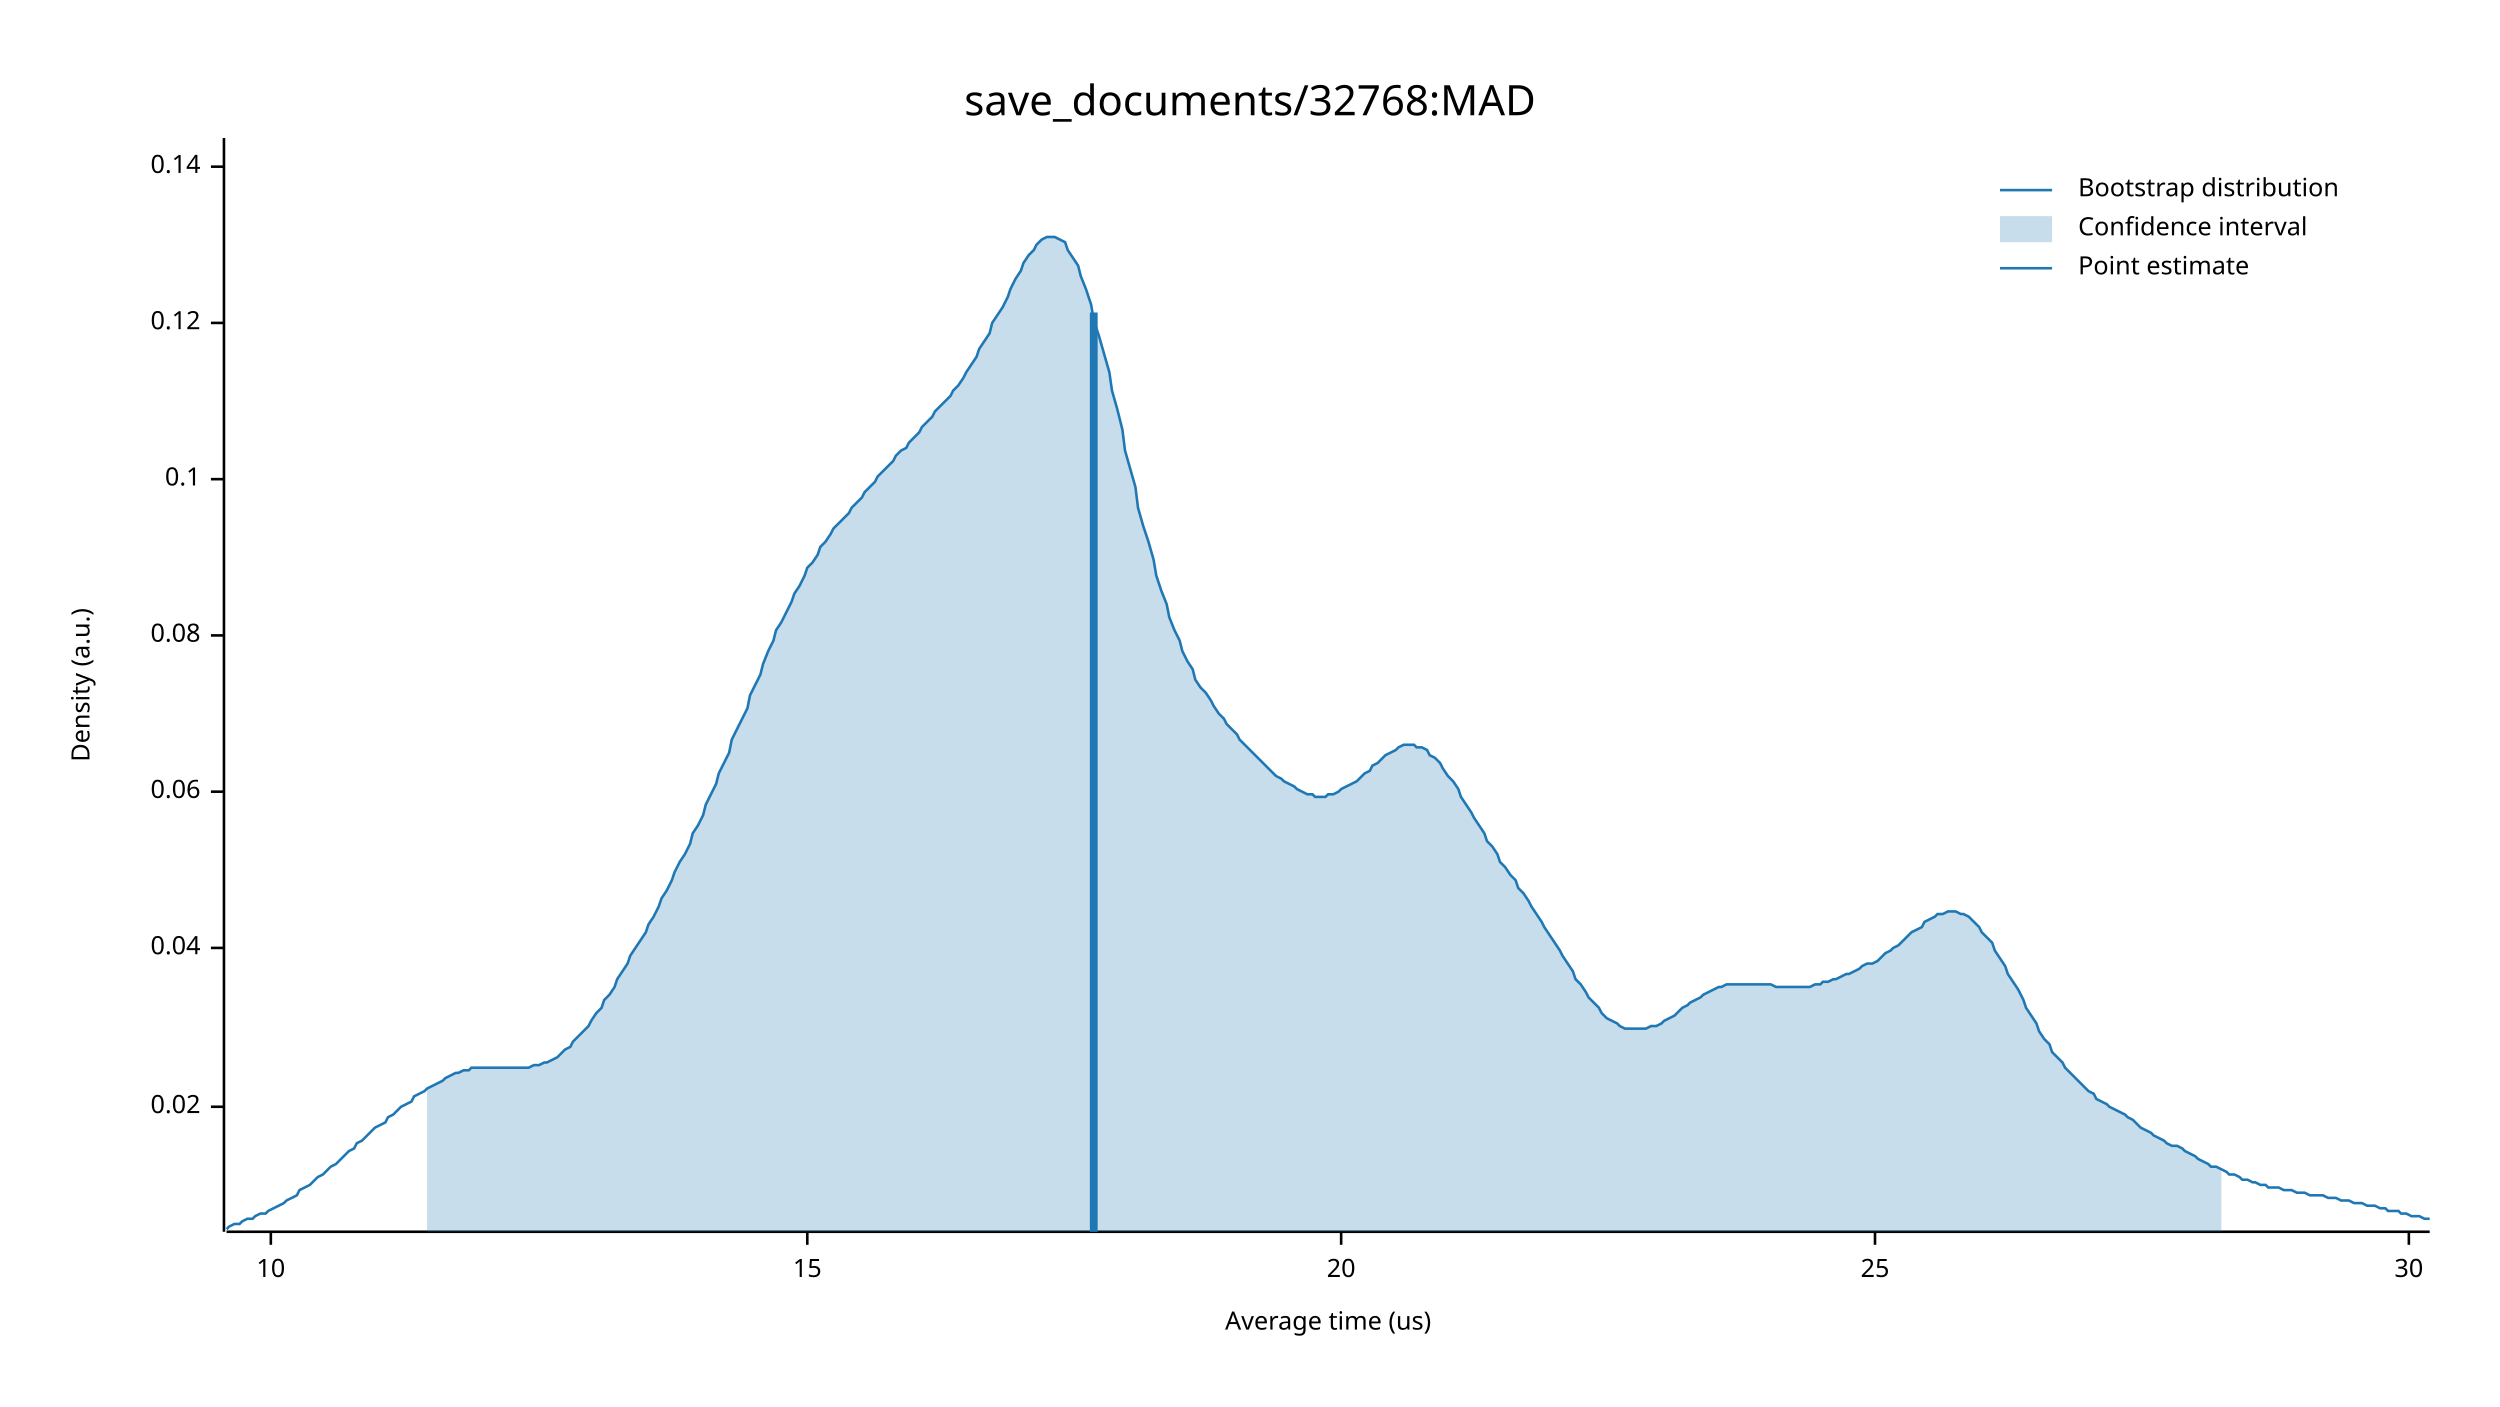
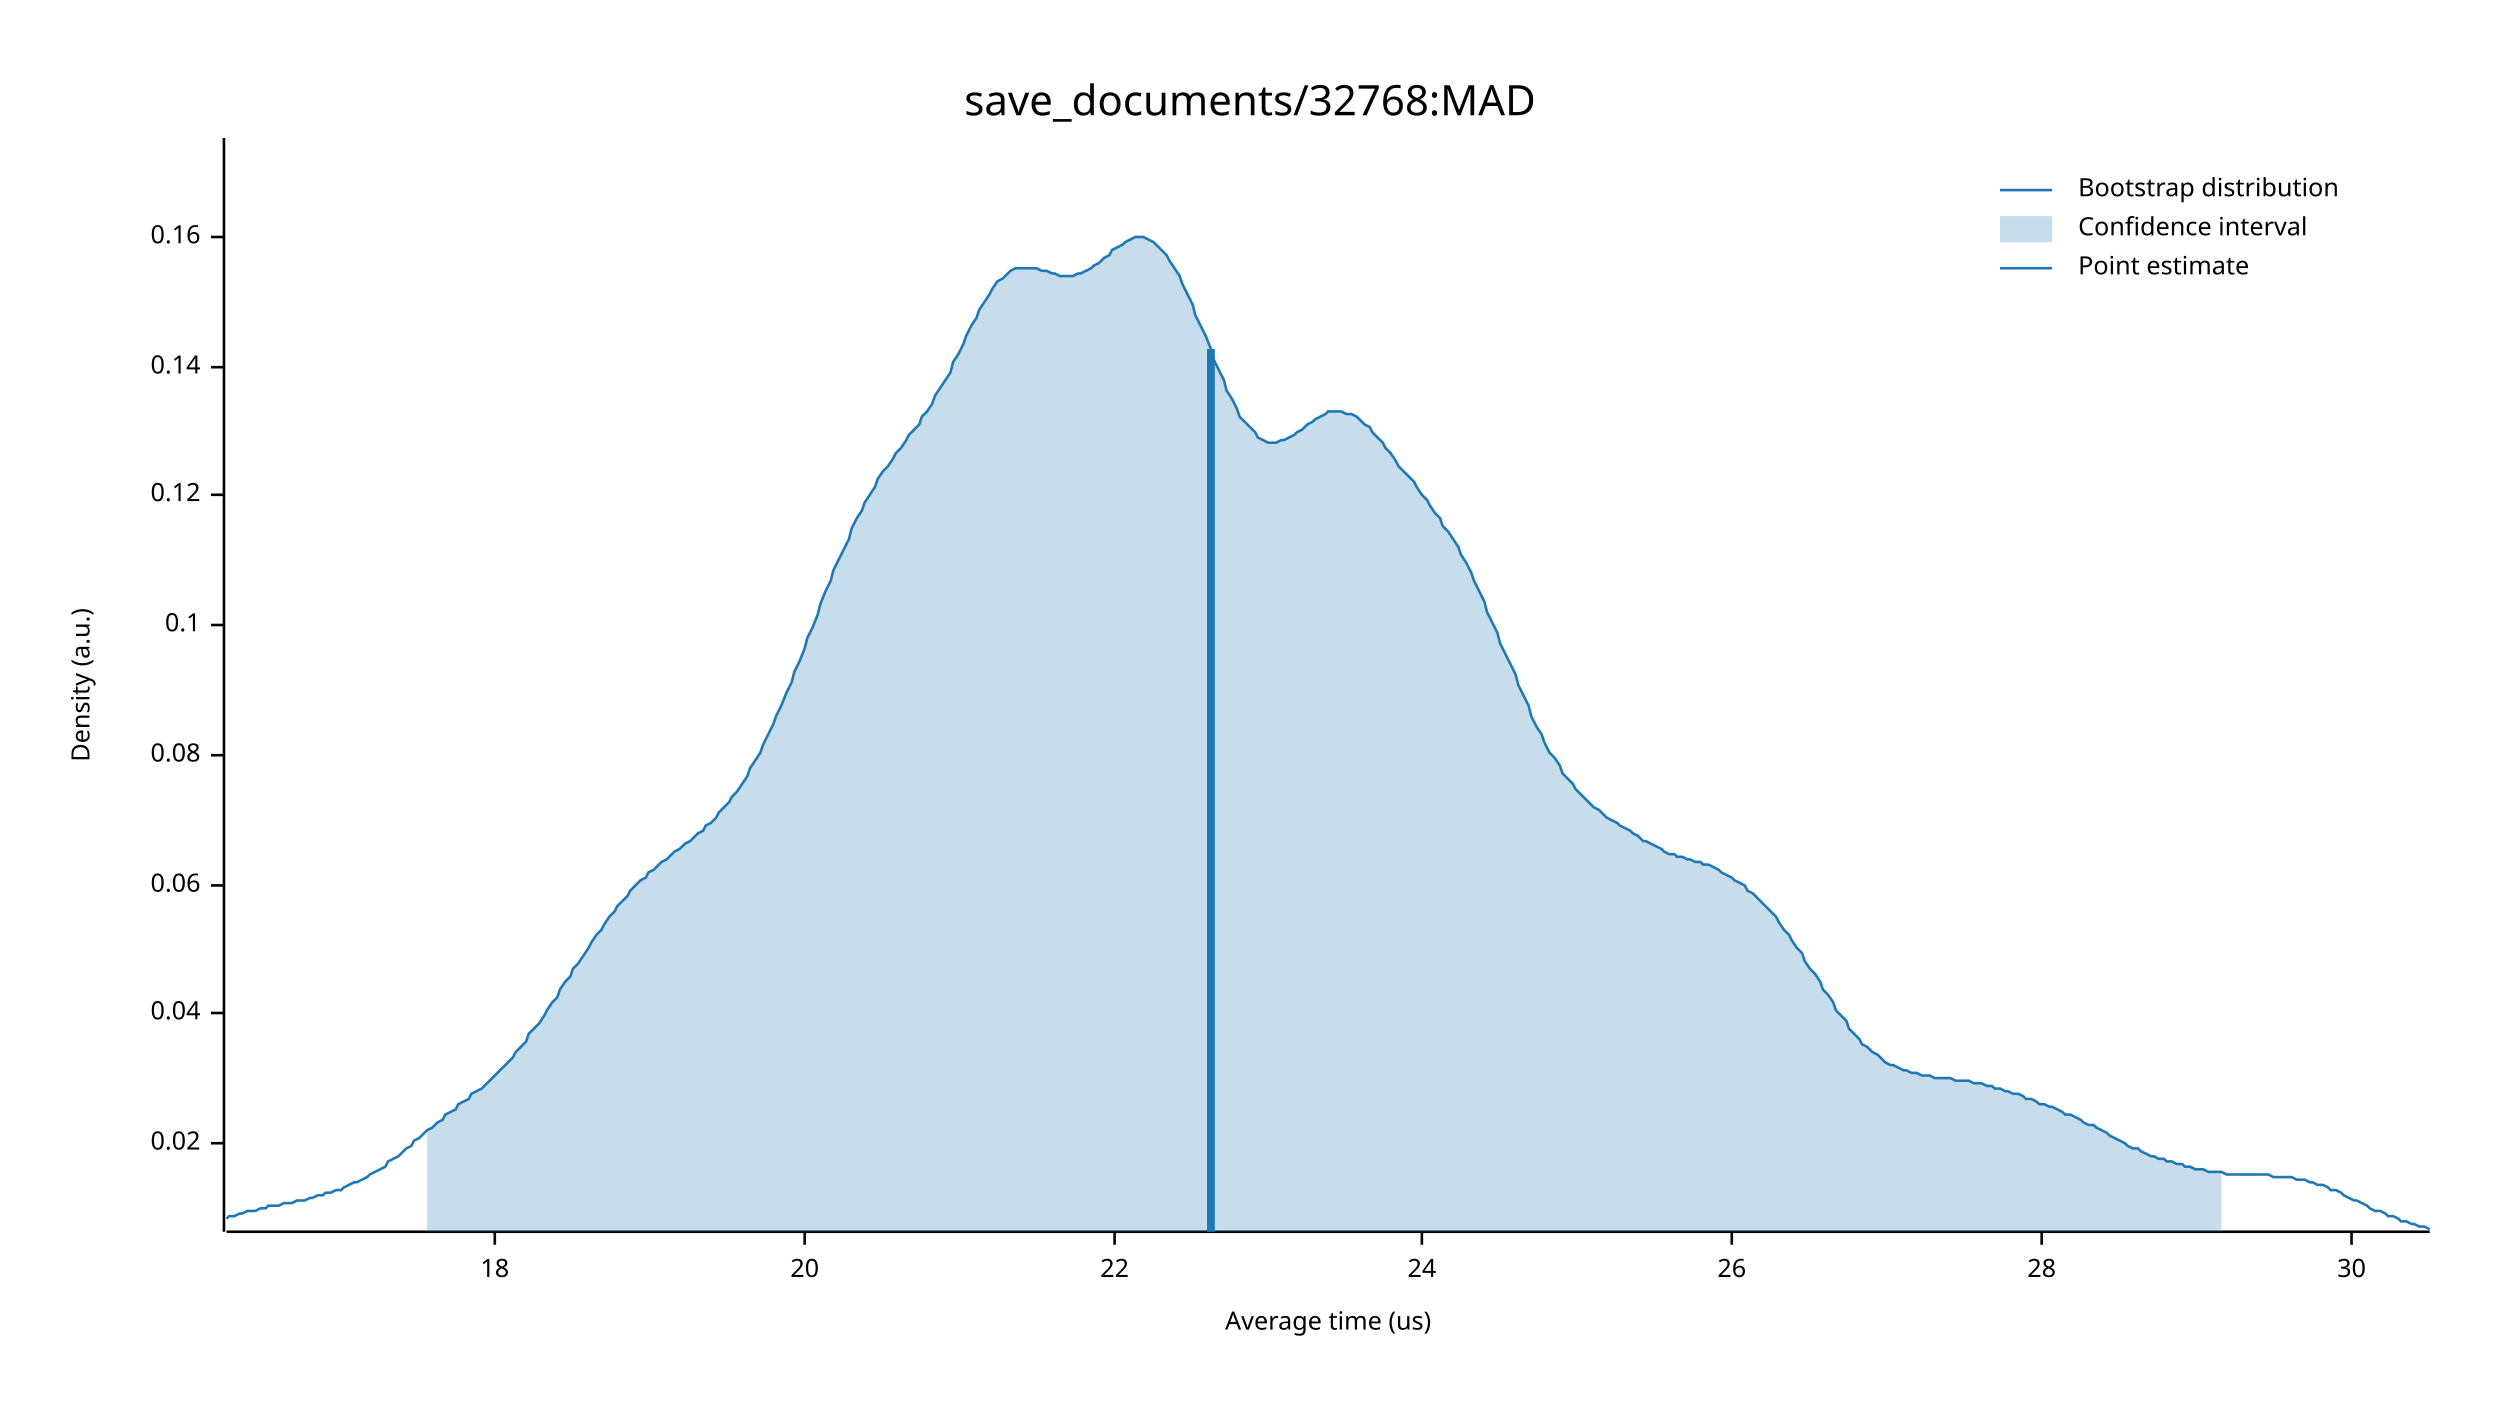
<svg xmlns="http://www.w3.org/2000/svg" width="960" height="540" viewBox="0 0 960 540">
  <text x="480" y="32" dy="0.76em" text-anchor="middle" font-family="sans-serif" font-size="16.129" opacity="1" fill="#000000">
save_documents/32768:MAD
</text>
  <text x="27" y="263" dy="0.76em" text-anchor="middle" font-family="sans-serif" font-size="9.677" opacity="1" fill="#000000" transform="rotate(270, 27, 263)">
Density (a.u.)
</text>
  <text x="510" y="513" dy="-0.5ex" text-anchor="middle" font-family="sans-serif" font-size="9.677" opacity="1" fill="#000000">
Average time (us)
</text>
  <polyline fill="none" opacity="1" stroke="#000000" stroke-width="1" points="86,53 86,473 " />
-   <text x="77" y="425" dy="0.5ex" text-anchor="end" font-family="sans-serif" font-size="9.677" opacity="1" fill="#000000">
+   <text x="77" y="439" dy="0.5ex" text-anchor="end" font-family="sans-serif" font-size="9.677" opacity="1" fill="#000000">
0.02
</text>
-   <polyline fill="none" opacity="1" stroke="#000000" stroke-width="1" points="81,425 86,425 " />
-   <text x="77" y="364" dy="0.5ex" text-anchor="end" font-family="sans-serif" font-size="9.677" opacity="1" fill="#000000">
+   <polyline fill="none" opacity="1" stroke="#000000" stroke-width="1" points="81,439 86,439 " />
+   <text x="77" y="389" dy="0.5ex" text-anchor="end" font-family="sans-serif" font-size="9.677" opacity="1" fill="#000000">
0.04
</text>
-   <polyline fill="none" opacity="1" stroke="#000000" stroke-width="1" points="81,364 86,364 " />
-   <text x="77" y="304" dy="0.5ex" text-anchor="end" font-family="sans-serif" font-size="9.677" opacity="1" fill="#000000">
+   <polyline fill="none" opacity="1" stroke="#000000" stroke-width="1" points="81,389 86,389 " />
+   <text x="77" y="340" dy="0.5ex" text-anchor="end" font-family="sans-serif" font-size="9.677" opacity="1" fill="#000000">
0.06
</text>
-   <polyline fill="none" opacity="1" stroke="#000000" stroke-width="1" points="81,304 86,304 " />
-   <text x="77" y="244" dy="0.5ex" text-anchor="end" font-family="sans-serif" font-size="9.677" opacity="1" fill="#000000">
+   <polyline fill="none" opacity="1" stroke="#000000" stroke-width="1" points="81,340 86,340 " />
+   <text x="77" y="290" dy="0.5ex" text-anchor="end" font-family="sans-serif" font-size="9.677" opacity="1" fill="#000000">
0.08
</text>
-   <polyline fill="none" opacity="1" stroke="#000000" stroke-width="1" points="81,244 86,244 " />
-   <text x="77" y="184" dy="0.5ex" text-anchor="end" font-family="sans-serif" font-size="9.677" opacity="1" fill="#000000">
+   <polyline fill="none" opacity="1" stroke="#000000" stroke-width="1" points="81,290 86,290 " />
+   <text x="77" y="240" dy="0.5ex" text-anchor="end" font-family="sans-serif" font-size="9.677" opacity="1" fill="#000000">
0.1
</text>
-   <polyline fill="none" opacity="1" stroke="#000000" stroke-width="1" points="81,184 86,184 " />
-   <text x="77" y="124" dy="0.5ex" text-anchor="end" font-family="sans-serif" font-size="9.677" opacity="1" fill="#000000">
+   <polyline fill="none" opacity="1" stroke="#000000" stroke-width="1" points="81,240 86,240 " />
+   <text x="77" y="190" dy="0.5ex" text-anchor="end" font-family="sans-serif" font-size="9.677" opacity="1" fill="#000000">
0.12
</text>
-   <polyline fill="none" opacity="1" stroke="#000000" stroke-width="1" points="81,124 86,124 " />
-   <text x="77" y="64" dy="0.5ex" text-anchor="end" font-family="sans-serif" font-size="9.677" opacity="1" fill="#000000">
+   <polyline fill="none" opacity="1" stroke="#000000" stroke-width="1" points="81,190 86,190 " />
+   <text x="77" y="141" dy="0.5ex" text-anchor="end" font-family="sans-serif" font-size="9.677" opacity="1" fill="#000000">
0.14
</text>
-   <polyline fill="none" opacity="1" stroke="#000000" stroke-width="1" points="81,64 86,64 " />
+   <polyline fill="none" opacity="1" stroke="#000000" stroke-width="1" points="81,141 86,141 " />
+   <text x="77" y="91" dy="0.5ex" text-anchor="end" font-family="sans-serif" font-size="9.677" opacity="1" fill="#000000">
+ 0.16
+ </text>
+   <polyline fill="none" opacity="1" stroke="#000000" stroke-width="1" points="81,91 86,91 " />
  <polyline fill="none" opacity="1" stroke="#000000" stroke-width="1" points="87,473 933,473 " />
-   <text x="104" y="483" dy="0.76em" text-anchor="middle" font-family="sans-serif" font-size="9.677" opacity="1" fill="#000000">
- 10
+   <text x="190" y="483" dy="0.76em" text-anchor="middle" font-family="sans-serif" font-size="9.677" opacity="1" fill="#000000">
+ 18
</text>
-   <polyline fill="none" opacity="1" stroke="#000000" stroke-width="1" points="104,473 104,478 " />
-   <text x="310" y="483" dy="0.76em" text-anchor="middle" font-family="sans-serif" font-size="9.677" opacity="1" fill="#000000">
- 15
- </text>
-   <polyline fill="none" opacity="1" stroke="#000000" stroke-width="1" points="310,473 310,478 " />
-   <text x="515" y="483" dy="0.76em" text-anchor="middle" font-family="sans-serif" font-size="9.677" opacity="1" fill="#000000">
+   <polyline fill="none" opacity="1" stroke="#000000" stroke-width="1" points="190,473 190,478 " />
+   <text x="309" y="483" dy="0.76em" text-anchor="middle" font-family="sans-serif" font-size="9.677" opacity="1" fill="#000000">
20
</text>
-   <polyline fill="none" opacity="1" stroke="#000000" stroke-width="1" points="515,473 515,478 " />
-   <text x="720" y="483" dy="0.76em" text-anchor="middle" font-family="sans-serif" font-size="9.677" opacity="1" fill="#000000">
- 25
+   <polyline fill="none" opacity="1" stroke="#000000" stroke-width="1" points="309,473 309,478 " />
+   <text x="428" y="483" dy="0.76em" text-anchor="middle" font-family="sans-serif" font-size="9.677" opacity="1" fill="#000000">
+ 22
</text>
-   <polyline fill="none" opacity="1" stroke="#000000" stroke-width="1" points="720,473 720,478 " />
-   <text x="925" y="483" dy="0.76em" text-anchor="middle" font-family="sans-serif" font-size="9.677" opacity="1" fill="#000000">
+   <polyline fill="none" opacity="1" stroke="#000000" stroke-width="1" points="428,473 428,478 " />
+   <text x="546" y="483" dy="0.76em" text-anchor="middle" font-family="sans-serif" font-size="9.677" opacity="1" fill="#000000">
+ 24
+ </text>
+   <polyline fill="none" opacity="1" stroke="#000000" stroke-width="1" points="546,473 546,478 " />
+   <text x="665" y="483" dy="0.76em" text-anchor="middle" font-family="sans-serif" font-size="9.677" opacity="1" fill="#000000">
+ 26
+ </text>
+   <polyline fill="none" opacity="1" stroke="#000000" stroke-width="1" points="665,473 665,478 " />
+   <text x="784" y="483" dy="0.76em" text-anchor="middle" font-family="sans-serif" font-size="9.677" opacity="1" fill="#000000">
+ 28
+ </text>
+   <polyline fill="none" opacity="1" stroke="#000000" stroke-width="1" points="784,473 784,478 " />
+   <text x="903" y="483" dy="0.76em" text-anchor="middle" font-family="sans-serif" font-size="9.677" opacity="1" fill="#000000">
30
</text>
-   <polyline fill="none" opacity="1" stroke="#000000" stroke-width="1" points="925,473 925,478 " />
-   <polyline fill="none" opacity="1" stroke="#1F78B4" stroke-width="1" points="87,472 88,471 90,470 92,470 93,469 95,468 97,468 98,467 100,466 102,466 103,465 105,464 107,463 109,462 110,461 112,460 114,459 115,457 117,456 119,455 120,454 122,452 124,451 125,450 127,448 129,447 131,445 132,444 134,442 136,441 137,439 139,438 141,436 142,435 144,433 146,432 148,431 149,429 151,428 153,426 154,425 156,424 158,423 159,421 161,420 163,419 164,418 166,417 168,416 170,415 171,414 173,413 175,412 176,412 178,411 180,411 181,410 183,410 185,410 187,410 188,410 190,410 192,410 193,410 195,410 197,410 198,410 200,410 202,410 203,410 205,409 207,409 209,408 210,408 212,407 214,406 215,405 217,403 219,402 220,400 222,398 224,396 226,394 227,392 229,389 231,387 232,384 234,382 236,379 237,376 239,373 241,370 242,367 244,364 246,361 248,358 249,355 251,352 253,348 254,345 256,342 258,338 259,335 261,331 263,328 265,324 266,320 268,317 270,313 271,309 273,305 275,301 276,297 278,293 280,289 281,284 283,280 285,276 287,272 288,267 290,263 292,259 293,255 295,250 297,246 298,242 300,239 302,235 304,231 305,228 307,225 309,221 310,218 312,216 314,213 315,210 317,208 319,205 320,203 322,201 324,199 326,197 327,195 329,193 331,191 332,189 334,187 336,185 337,183 339,181 341,179 343,177 344,175 346,173 348,172 349,170 351,168 353,166 354,164 356,162 358,160 359,158 361,156 363,154 365,152 366,150 368,148 370,145 371,143 373,140 375,137 376,134 378,131 380,128 381,124 383,121 385,118 387,114 388,111 390,107 392,104 393,101 395,98 397,96 398,94 400,92 402,91 404,91 405,91 407,92 409,93 410,96 412,99 414,102 415,106 417,111 419,117 420,123 422,129 424,136 426,143 427,150 429,157 431,165 432,173 434,180 436,187 437,195 439,202 441,208 443,215 444,221 446,227 448,232 449,237 451,242 453,246 454,250 456,254 458,257 459,261 461,264 463,266 465,269 466,271 468,274 470,276 471,278 473,280 475,282 476,284 478,286 480,288 482,290 483,291 485,293 487,295 488,296 490,298 492,299 493,300 495,301 497,302 498,303 500,304 502,305 504,305 505,306 507,306 509,306 510,305 512,305 514,304 515,303 517,302 519,301 521,300 522,299 524,297 526,296 527,294 529,293 531,291 532,290 534,289 536,288 537,287 539,286 541,286 543,286 544,287 546,287 548,288 549,290 551,291 553,293 554,295 556,298 558,300 560,303 561,306 563,309 565,312 566,314 568,317 570,320 571,323 573,325 575,328 576,331 578,333 580,336 582,338 583,341 585,343 587,346 588,348 590,351 592,354 593,356 595,359 597,362 599,365 600,367 602,370 604,373 605,376 607,378 609,381 610,383 612,385 614,387 615,389 617,391 619,392 621,393 622,394 624,395 626,395 627,395 629,395 631,395 632,395 634,394 636,394 638,393 639,392 641,391 643,390 644,389 646,387 648,386 649,385 651,384 653,383 654,382 656,381 658,380 660,379 661,379 663,378 665,378 666,378 668,378 670,378 671,378 673,378 675,378 676,378 678,378 680,378 682,379 683,379 685,379 687,379 688,379 690,379 692,379 693,379 695,379 697,378 699,378 700,377 702,377 704,376 705,376 707,375 709,374 710,374 712,373 714,372 715,371 717,370 719,370 721,369 722,368 724,366 726,365 727,364 729,363 731,361 732,360 734,358 736,357 738,356 739,354 741,353 743,352 744,351 746,351 748,350 749,350 751,350 753,351 754,351 756,352 758,354 760,356 761,358 763,360 765,362 766,365 768,368 770,371 771,374 773,377 775,380 777,384 778,387 780,390 782,393 783,396 785,399 787,401 788,404 790,406 792,408 793,410 795,412 797,414 799,416 800,417 802,419 804,420 805,422 807,423 809,424 810,425 812,426 814,427 816,428 817,429 819,430 821,432 822,433 824,434 826,435 827,436 829,437 831,438 832,439 834,440 836,440 838,441 839,442 841,443 843,444 844,445 846,446 848,447 849,448 851,448 853,449 855,450 856,451 858,451 860,452 861,453 863,453 865,454 866,454 868,455 870,455 871,456 873,456 875,456 877,457 878,457 880,457 882,458 883,458 885,458 887,459 888,459 890,459 892,459 894,460 895,460 897,460 899,461 900,461 902,461 904,462 905,462 907,462 909,463 910,463 912,463 914,464 916,464 917,465 919,465 921,465 922,466 924,466 926,467 927,467 929,467 931,468 933,468 " />
-   <polygon opacity="0.25" fill="#1F78B4" points="164,418 166,417 168,416 170,415 171,414 173,413 175,412 176,412 178,411 180,411 181,410 183,410 185,410 187,410 188,410 190,410 192,410 193,410 195,410 197,410 198,410 200,410 202,410 203,410 205,409 207,409 209,408 210,408 212,407 214,406 215,405 217,403 219,402 220,400 222,398 224,396 226,394 227,392 229,389 231,387 232,384 234,382 236,379 237,376 239,373 241,370 242,367 244,364 246,361 248,358 249,355 251,352 253,348 254,345 256,342 258,338 259,335 261,331 263,328 265,324 266,320 268,317 270,313 271,309 273,305 275,301 276,297 278,293 280,289 281,284 283,280 285,276 287,272 288,267 290,263 292,259 293,255 295,250 297,246 298,242 300,239 302,235 304,231 305,228 307,225 309,221 310,218 312,216 314,213 315,210 317,208 319,205 320,203 322,201 324,199 326,197 327,195 329,193 331,191 332,189 334,187 336,185 337,183 339,181 341,179 343,177 344,175 346,173 348,172 349,170 351,168 353,166 354,164 356,162 358,160 359,158 361,156 363,154 365,152 366,150 368,148 370,145 371,143 373,140 375,137 376,134 378,131 380,128 381,124 383,121 385,118 387,114 388,111 390,107 392,104 393,101 395,98 397,96 398,94 400,92 402,91 404,91 405,91 407,92 409,93 410,96 412,99 414,102 415,106 417,111 419,117 420,123 422,129 424,136 426,143 427,150 429,157 431,165 432,173 434,180 436,187 437,195 439,202 441,208 443,215 444,221 446,227 448,232 449,237 451,242 453,246 454,250 456,254 458,257 459,261 461,264 463,266 465,269 466,271 468,274 470,276 471,278 473,280 475,282 476,284 478,286 480,288 482,290 483,291 485,293 487,295 488,296 490,298 492,299 493,300 495,301 497,302 498,303 500,304 502,305 504,305 505,306 507,306 509,306 510,305 512,305 514,304 515,303 517,302 519,301 521,300 522,299 524,297 526,296 527,294 529,293 531,291 532,290 534,289 536,288 537,287 539,286 541,286 543,286 544,287 546,287 548,288 549,290 551,291 553,293 554,295 556,298 558,300 560,303 561,306 563,309 565,312 566,314 568,317 570,320 571,323 573,325 575,328 576,331 578,333 580,336 582,338 583,341 585,343 587,346 588,348 590,351 592,354 593,356 595,359 597,362 599,365 600,367 602,370 604,373 605,376 607,378 609,381 610,383 612,385 614,387 615,389 617,391 619,392 621,393 622,394 624,395 626,395 627,395 629,395 631,395 632,395 634,394 636,394 638,393 639,392 641,391 643,390 644,389 646,387 648,386 649,385 651,384 653,383 654,382 656,381 658,380 660,379 661,379 663,378 665,378 666,378 668,378 670,378 671,378 673,378 675,378 676,378 678,378 680,378 682,379 683,379 685,379 687,379 688,379 690,379 692,379 693,379 695,379 697,378 699,378 700,377 702,377 704,376 705,376 707,375 709,374 710,374 712,373 714,372 715,371 717,370 719,370 721,369 722,368 724,366 726,365 727,364 729,363 731,361 732,360 734,358 736,357 738,356 739,354 741,353 743,352 744,351 746,351 748,350 749,350 751,350 753,351 754,351 756,352 758,354 760,356 761,358 763,360 765,362 766,365 768,368 770,371 771,374 773,377 775,380 777,384 778,387 780,390 782,393 783,396 785,399 787,401 788,404 790,406 792,408 793,410 795,412 797,414 799,416 800,417 802,419 804,420 805,422 807,423 809,424 810,425 812,426 814,427 816,428 817,429 819,430 821,432 822,433 824,434 826,435 827,436 829,437 831,438 832,439 834,440 836,440 838,441 839,442 841,443 843,444 844,445 846,446 848,447 849,448 851,448 853,449 853,473 164,473 " />
-   <polyline fill="none" opacity="1" stroke="#1F78B4" stroke-width="3" points="420,473 420,120 " />
+   <polyline fill="none" opacity="1" stroke="#000000" stroke-width="1" points="903,473 903,478 " />
+   <polyline fill="none" opacity="1" stroke="#1F78B4" stroke-width="1" points="87,468 88,467 90,467 92,466 93,466 95,465 97,465 98,465 100,464 102,464 103,463 105,463 107,463 109,462 110,462 112,462 114,461 115,461 117,461 119,460 120,460 122,459 124,459 125,458 127,458 129,457 131,457 132,456 134,455 136,454 137,454 139,453 141,452 142,451 144,450 146,449 148,448 149,446 151,445 153,444 154,443 156,441 158,440 159,438 161,437 163,435 164,434 166,433 168,431 170,430 171,428 173,427 175,426 176,424 178,423 180,422 181,420 183,419 185,418 187,416 188,415 190,413 192,411 193,410 195,408 197,406 198,404 200,402 202,400 203,397 205,395 207,393 209,390 210,388 212,385 214,383 215,380 217,377 219,375 220,372 222,370 224,367 226,364 227,362 229,359 231,357 232,355 234,352 236,350 237,348 239,346 241,344 242,342 244,340 246,338 248,337 249,335 251,334 253,332 254,331 256,330 258,328 259,327 261,326 263,324 265,323 266,322 268,320 270,319 271,317 273,316 275,314 276,312 278,310 280,308 281,306 283,304 285,301 287,298 288,295 290,292 292,289 293,286 295,282 297,278 298,275 300,271 302,266 304,262 305,258 307,254 309,249 310,245 312,241 314,236 315,232 317,227 319,223 320,219 322,215 324,211 326,207 327,203 329,199 331,196 332,193 334,190 336,187 337,184 339,181 341,179 343,176 344,174 346,172 348,169 349,167 351,165 353,163 354,160 356,158 358,155 359,152 361,149 363,146 365,143 366,139 368,136 370,132 371,129 373,125 375,122 376,119 378,116 380,113 381,111 383,108 385,107 387,105 388,104 390,103 392,103 393,103 395,103 397,103 398,103 400,104 402,104 404,105 405,105 407,106 409,106 410,106 412,106 414,105 415,105 417,104 419,103 420,102 422,101 424,99 426,98 427,96 429,95 431,94 432,93 434,92 436,91 437,91 439,91 441,92 443,93 444,94 446,96 448,98 449,100 451,103 453,106 454,109 456,113 458,117 459,121 461,125 463,129 465,134 466,138 468,142 470,146 471,150 473,153 475,157 476,160 478,162 480,164 482,166 483,168 485,169 487,170 488,170 490,170 492,169 493,169 495,168 497,167 498,166 500,165 502,163 504,162 505,161 507,160 509,159 510,158 512,158 514,158 515,158 517,159 519,159 521,160 522,161 524,163 526,164 527,166 529,168 531,170 532,172 534,174 536,177 537,179 539,181 541,183 543,185 544,187 546,190 548,192 549,194 551,197 553,199 554,202 556,204 558,207 560,210 561,213 563,216 565,220 566,223 568,227 570,231 571,235 573,239 575,243 576,247 578,251 580,255 582,259 583,263 585,267 587,271 588,275 590,279 592,282 593,285 595,289 597,291 599,294 600,297 602,299 604,301 605,303 607,305 609,307 610,308 612,310 614,311 615,312 617,314 619,315 621,316 622,317 624,318 626,319 627,320 629,321 631,323 632,323 634,324 636,325 638,326 639,327 641,328 643,328 644,329 646,329 648,330 649,330 651,331 653,331 654,332 656,332 658,333 660,334 661,335 663,336 665,337 666,338 668,339 670,340 671,342 673,343 675,345 676,346 678,348 680,350 682,352 683,354 685,357 687,359 688,361 690,364 692,366 693,369 695,372 697,374 699,377 700,380 702,382 704,385 705,388 707,390 709,392 710,395 712,397 714,399 715,401 717,402 719,404 721,405 722,406 724,408 726,409 727,409 729,410 731,411 732,411 734,412 736,412 738,413 739,413 741,413 743,414 744,414 746,414 748,414 749,414 751,415 753,415 754,415 756,415 758,416 760,416 761,416 763,417 765,417 766,418 768,418 770,419 771,419 773,420 775,420 777,421 778,422 780,422 782,423 783,424 785,424 787,425 788,425 790,426 792,427 793,428 795,428 797,429 799,430 800,431 802,432 804,432 805,433 807,434 809,435 810,436 812,437 814,438 816,439 817,440 819,441 821,441 822,442 824,443 826,444 827,444 829,445 831,445 832,446 834,446 836,447 838,447 839,448 841,448 843,449 844,449 846,449 848,450 849,450 851,450 853,450 855,451 856,451 858,451 860,451 861,451 863,451 865,451 866,451 868,451 870,451 871,451 873,452 875,452 877,452 878,452 880,452 882,453 883,453 885,453 887,454 888,454 890,455 892,455 894,456 895,457 897,457 899,458 900,459 902,460 904,461 905,461 907,462 909,463 910,464 912,465 914,465 916,466 917,467 919,467 921,468 922,469 924,469 926,470 927,470 929,471 931,471 933,472 " />
+   <polygon opacity="0.25" fill="#1F78B4" points="164,434 166,433 168,431 170,430 171,428 173,427 175,426 176,424 178,423 180,422 181,420 183,419 185,418 187,416 188,415 190,413 192,411 193,410 195,408 197,406 198,404 200,402 202,400 203,397 205,395 207,393 209,390 210,388 212,385 214,383 215,380 217,377 219,375 220,372 222,370 224,367 226,364 227,362 229,359 231,357 232,355 234,352 236,350 237,348 239,346 241,344 242,342 244,340 246,338 248,337 249,335 251,334 253,332 254,331 256,330 258,328 259,327 261,326 263,324 265,323 266,322 268,320 270,319 271,317 273,316 275,314 276,312 278,310 280,308 281,306 283,304 285,301 287,298 288,295 290,292 292,289 293,286 295,282 297,278 298,275 300,271 302,266 304,262 305,258 307,254 309,249 310,245 312,241 314,236 315,232 317,227 319,223 320,219 322,215 324,211 326,207 327,203 329,199 331,196 332,193 334,190 336,187 337,184 339,181 341,179 343,176 344,174 346,172 348,169 349,167 351,165 353,163 354,160 356,158 358,155 359,152 361,149 363,146 365,143 366,139 368,136 370,132 371,129 373,125 375,122 376,119 378,116 380,113 381,111 383,108 385,107 387,105 388,104 390,103 392,103 393,103 395,103 397,103 398,103 400,104 402,104 404,105 405,105 407,106 409,106 410,106 412,106 414,105 415,105 417,104 419,103 420,102 422,101 424,99 426,98 427,96 429,95 431,94 432,93 434,92 436,91 437,91 439,91 441,92 443,93 444,94 446,96 448,98 449,100 451,103 453,106 454,109 456,113 458,117 459,121 461,125 463,129 465,134 466,138 468,142 470,146 471,150 473,153 475,157 476,160 478,162 480,164 482,166 483,168 485,169 487,170 488,170 490,170 492,169 493,169 495,168 497,167 498,166 500,165 502,163 504,162 505,161 507,160 509,159 510,158 512,158 514,158 515,158 517,159 519,159 521,160 522,161 524,163 526,164 527,166 529,168 531,170 532,172 534,174 536,177 537,179 539,181 541,183 543,185 544,187 546,190 548,192 549,194 551,197 553,199 554,202 556,204 558,207 560,210 561,213 563,216 565,220 566,223 568,227 570,231 571,235 573,239 575,243 576,247 578,251 580,255 582,259 583,263 585,267 587,271 588,275 590,279 592,282 593,285 595,289 597,291 599,294 600,297 602,299 604,301 605,303 607,305 609,307 610,308 612,310 614,311 615,312 617,314 619,315 621,316 622,317 624,318 626,319 627,320 629,321 631,323 632,323 634,324 636,325 638,326 639,327 641,328 643,328 644,329 646,329 648,330 649,330 651,331 653,331 654,332 656,332 658,333 660,334 661,335 663,336 665,337 666,338 668,339 670,340 671,342 673,343 675,345 676,346 678,348 680,350 682,352 683,354 685,357 687,359 688,361 690,364 692,366 693,369 695,372 697,374 699,377 700,380 702,382 704,385 705,388 707,390 709,392 710,395 712,397 714,399 715,401 717,402 719,404 721,405 722,406 724,408 726,409 727,409 729,410 731,411 732,411 734,412 736,412 738,413 739,413 741,413 743,414 744,414 746,414 748,414 749,414 751,415 753,415 754,415 756,415 758,416 760,416 761,416 763,417 765,417 766,418 768,418 770,419 771,419 773,420 775,420 777,421 778,422 780,422 782,423 783,424 785,424 787,425 788,425 790,426 792,427 793,428 795,428 797,429 799,430 800,431 802,432 804,432 805,433 807,434 809,435 810,436 812,437 814,438 816,439 817,440 819,441 821,441 822,442 824,443 826,444 827,444 829,445 831,445 832,446 834,446 836,447 838,447 839,448 841,448 843,449 844,449 846,449 848,450 849,450 851,450 853,450 853,473 164,473 " />
+   <polyline fill="none" opacity="1" stroke="#1F78B4" stroke-width="3" points="465,473 465,134 " />
  <text x="798" y="68" dy="0.76em" text-anchor="start" font-family="sans-serif" font-size="9.677" opacity="1" fill="#000000">
Bootstrap distribution
</text>
  <text x="798" y="83" dy="0.76em" text-anchor="start" font-family="sans-serif" font-size="9.677" opacity="1" fill="#000000">
Confidence interval
</text>
  <text x="798" y="98" dy="0.76em" text-anchor="start" font-family="sans-serif" font-size="9.677" opacity="1" fill="#000000">
Point estimate
</text>
  <polyline fill="none" opacity="1" stroke="#1F78B4" stroke-width="1" points="768,73 788,73 " />
  <rect x="768" y="83" width="20" height="10" opacity="0.25" fill="#1F78B4" stroke="none" />
  <polyline fill="none" opacity="1" stroke="#1F78B4" stroke-width="1" points="768,103 788,103 " />
</svg>
